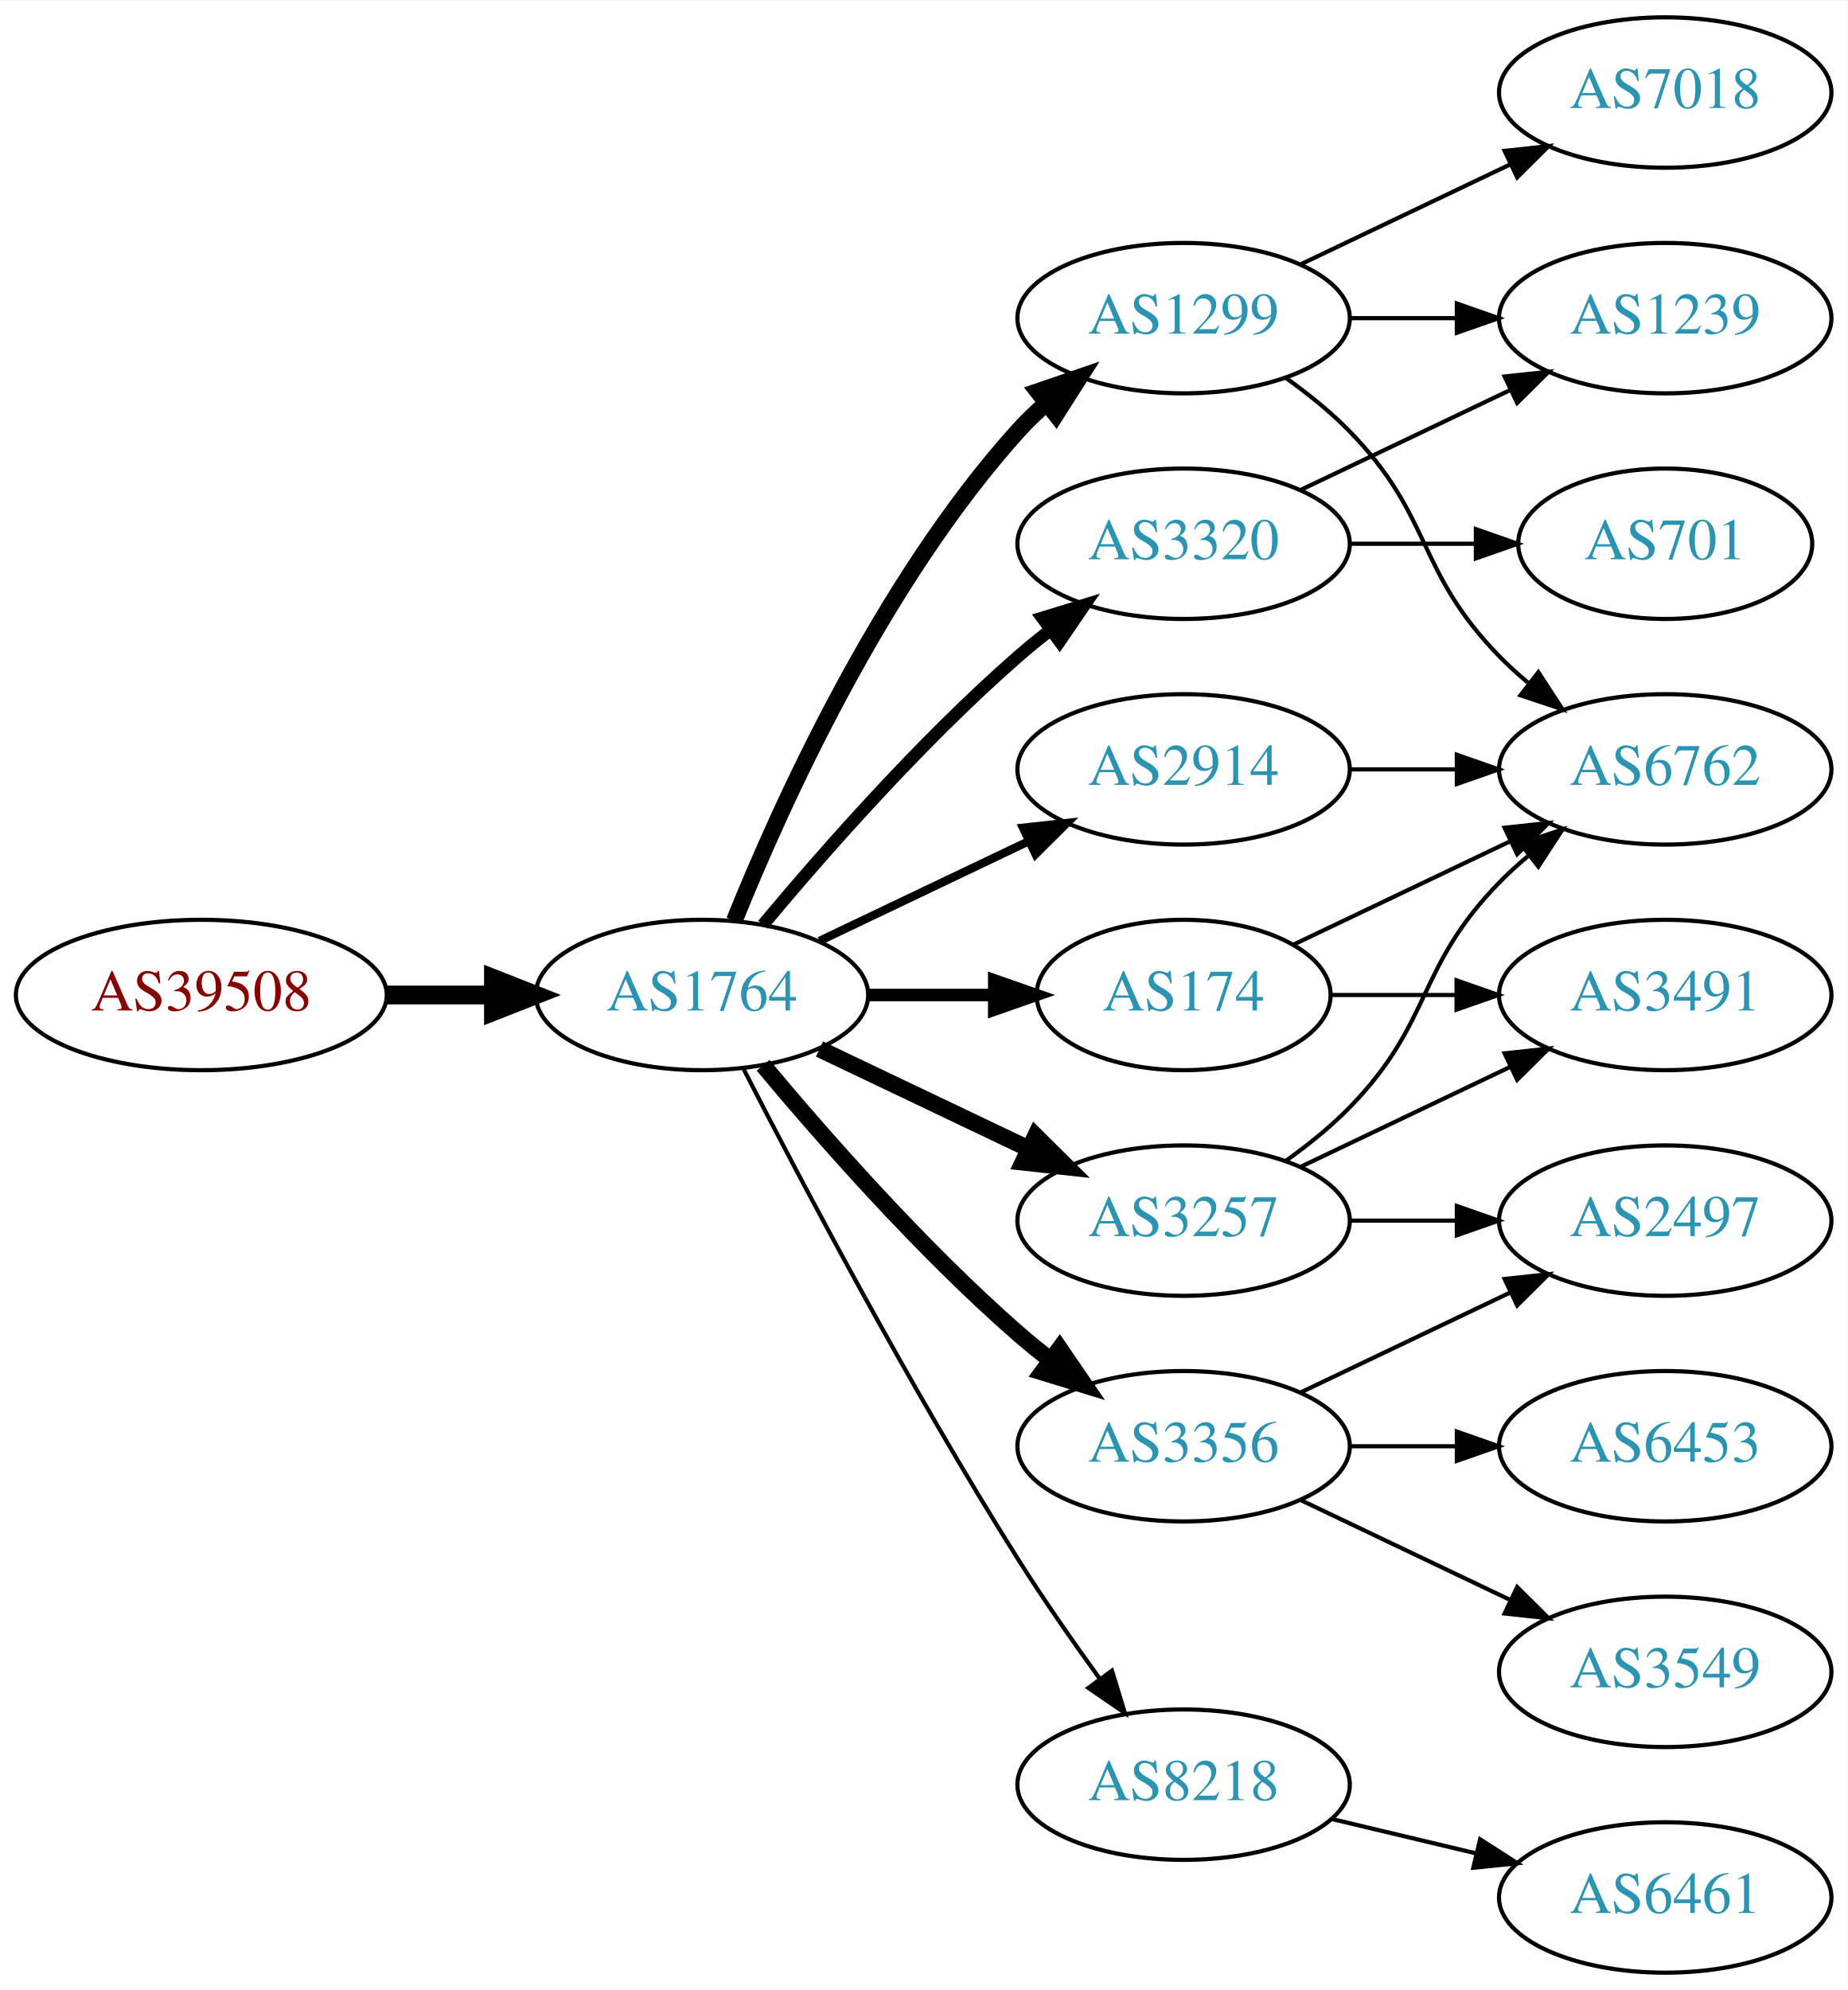
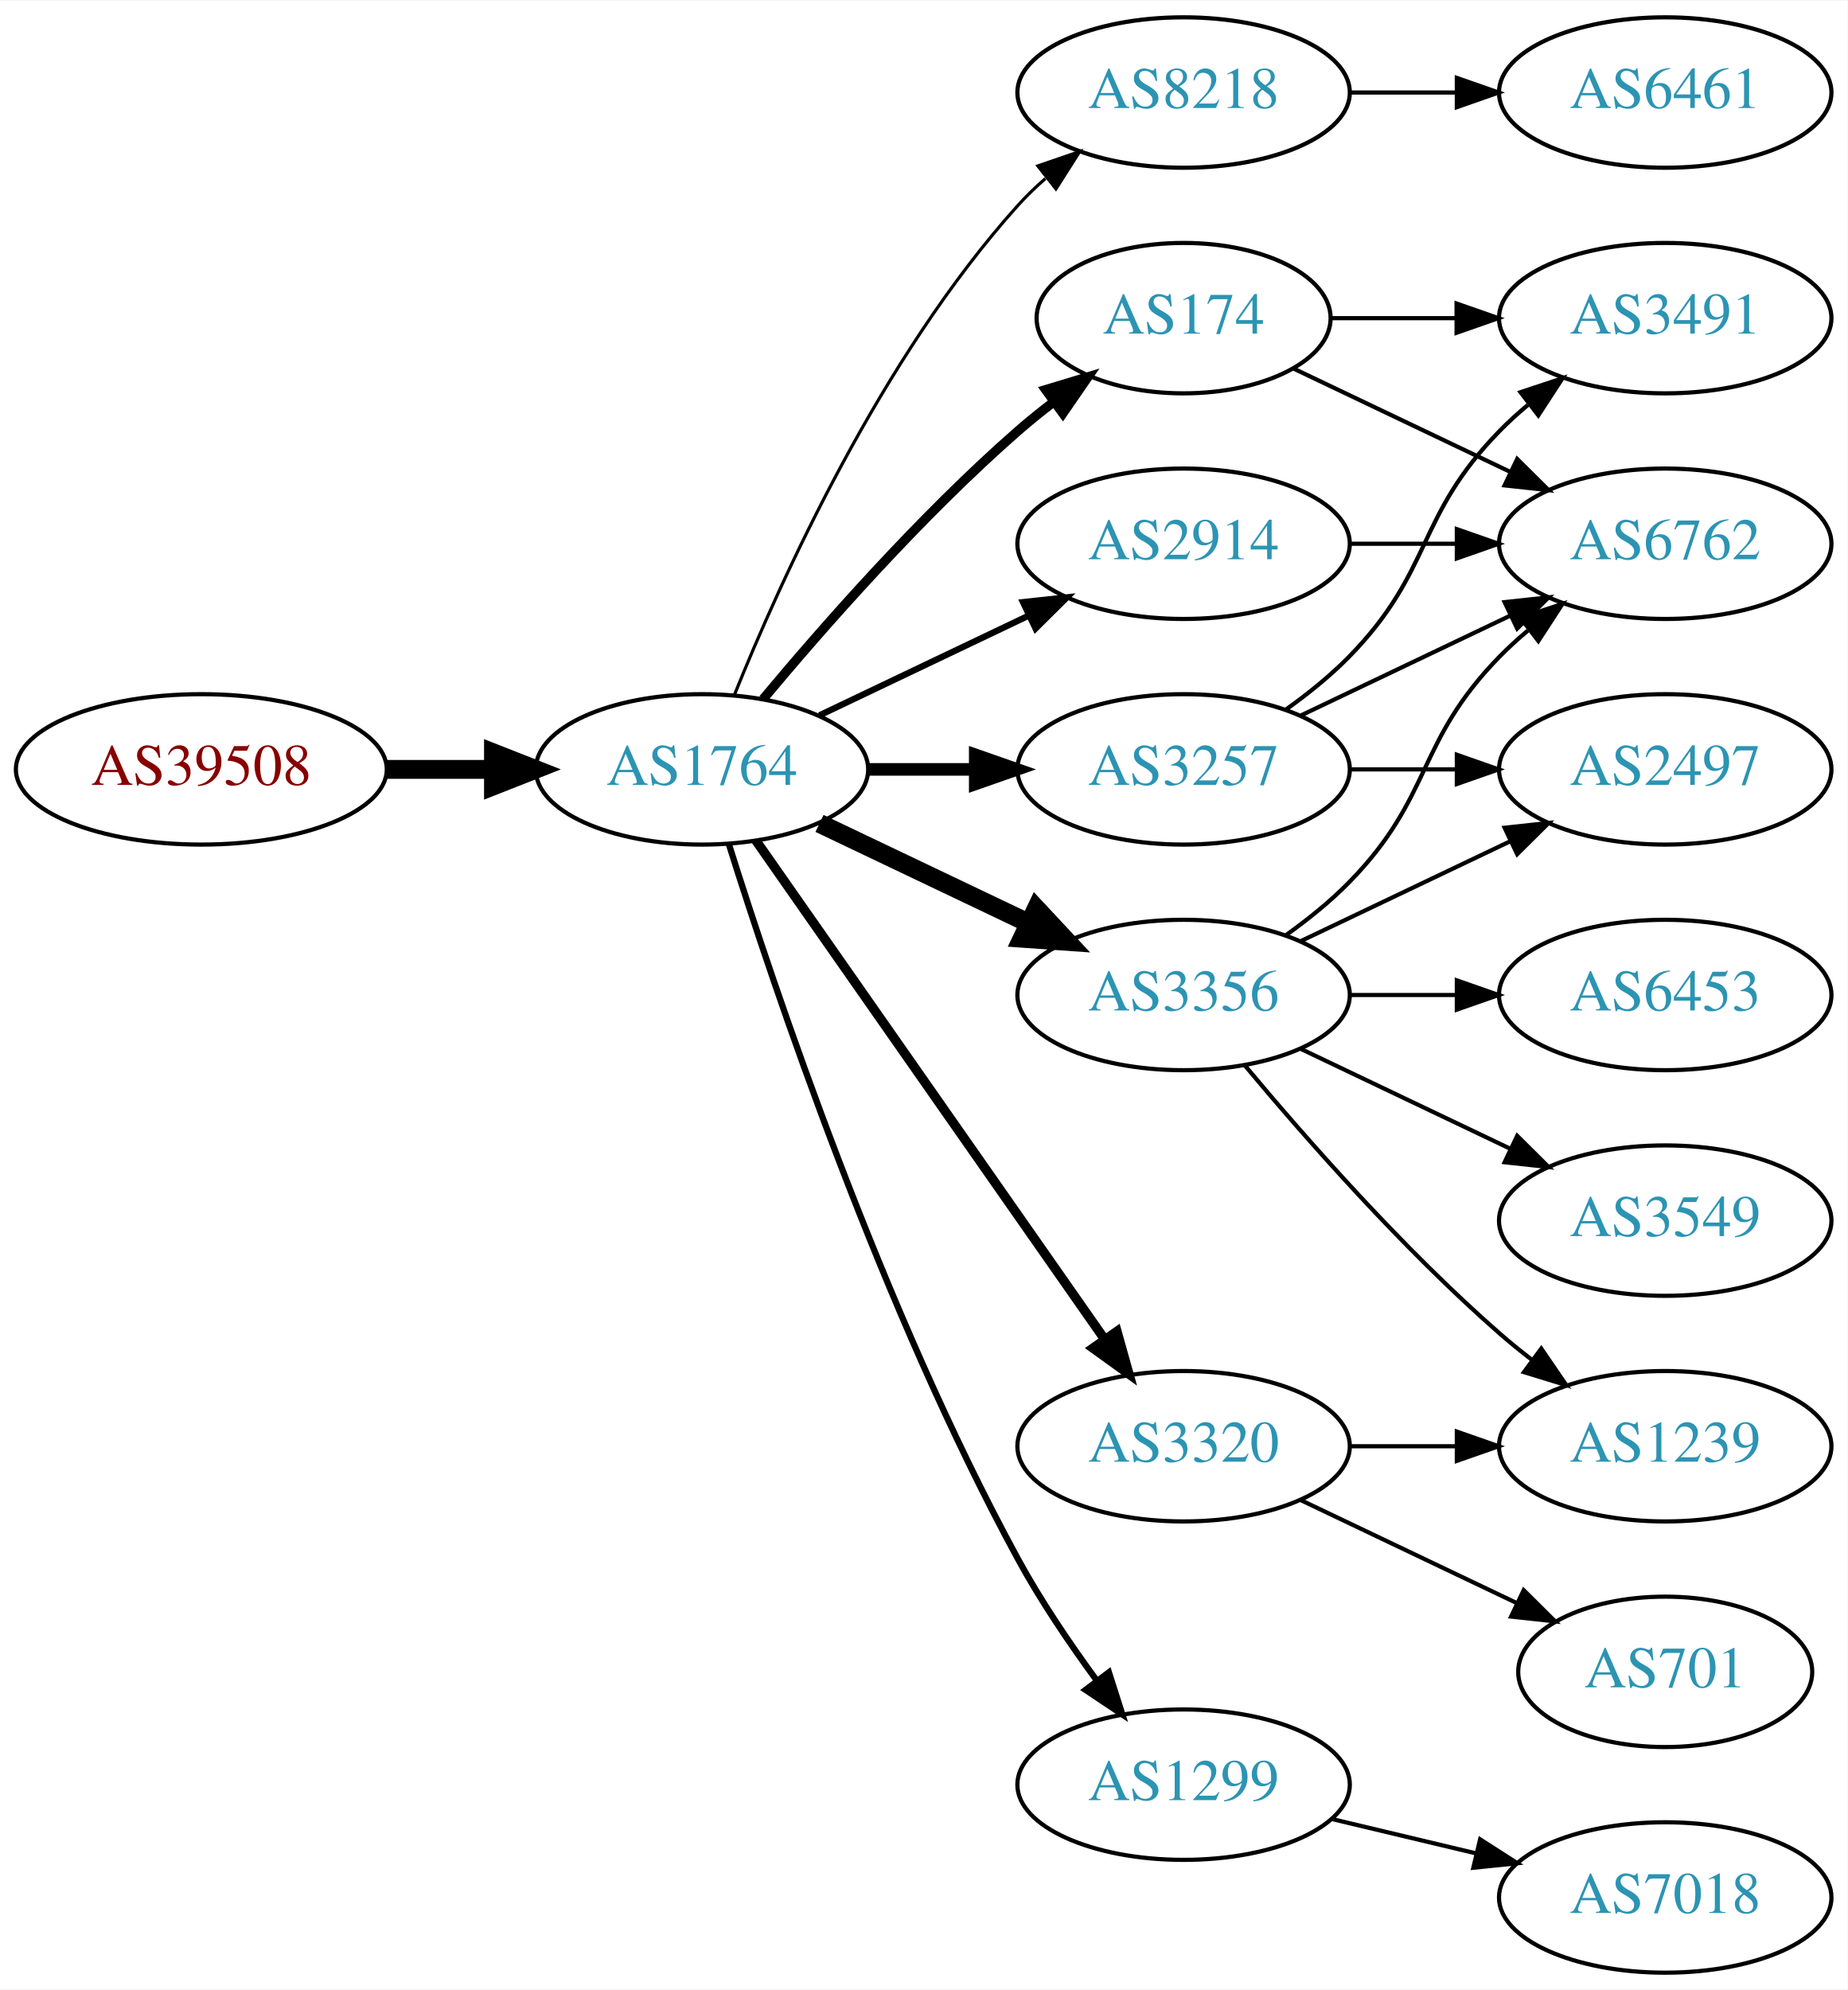
<svg xmlns="http://www.w3.org/2000/svg" xmlns:xlink="http://www.w3.org/1999/xlink" width="442pt" height="476pt" viewBox="0.00 0.00 442.27 476.00">
  <g id="graph0" class="graph" transform="scale(1 1) rotate(0) translate(4 472)">
    <polygon fill="white" stroke="none" points="-4,4 -4,-472 438.271,-472 438.271,4 -4,4" />
    <g id="node1" class="node">
      <g id="a_node1">
        <a xlink:href="/asn/39508" xlink:title="AS39508 ~ AXIANS ICT Austria GmbH [AT]">
-           <ellipse fill="#ffffff" stroke="black" cx="44.196" cy="-234" rx="44.393" ry="18" />
-           <text text-anchor="middle" x="44.196" y="-230.3" font-family="Times,serif" font-size="14.00" fill="#880000">AS39508</text>
+           <ellipse fill="#ffffff" stroke="black" cx="44.196" cy="-288" rx="44.393" ry="18" />
+           <text text-anchor="middle" x="44.196" y="-284.3" font-family="Times,serif" font-size="14.00" fill="#880000">AS39508</text>
        </a>
      </g>
    </g>
    <g id="node2" class="node">
      <g id="a_node2">
        <a xlink:href="/asn/1764" xlink:title="AS1764 ~ NEXTLAYER-AS [AT]">
-           <ellipse fill="#ffffff" stroke="black" cx="164.039" cy="-234" rx="39.794" ry="18" />
-           <text text-anchor="middle" x="164.039" y="-230.3" font-family="Times,serif" font-size="14.00" fill="#2c94b3">AS1764</text>
+           <ellipse fill="#ffffff" stroke="black" cx="164.039" cy="-288" rx="39.794" ry="18" />
+           <text text-anchor="middle" x="164.039" y="-284.3" font-family="Times,serif" font-size="14.00" fill="#2c94b3">AS1764</text>
        </a>
      </g>
    </g>
    <g id="edge1" class="edge">
-       <path fill="none" stroke="black" stroke-width="4.5" d="M88.407,-234C96.72,-234 105.482,-234 113.965,-234" />
-       <polygon fill="black" stroke="black" stroke-width="4.5" points="114.123,-237.938 124.123,-234 114.123,-230.063 114.123,-237.938" />
+       <path fill="none" stroke="black" stroke-width="4.5" d="M88.407,-288C96.72,-288 105.482,-288 113.965,-288" />
+       <polygon fill="black" stroke="black" stroke-width="4.5" points="114.123,-291.938 124.123,-288 114.123,-284.063 114.123,-291.938" />
    </g>
    <g id="node3" class="node">
      <g id="a_node3">
-         <a xlink:href="/asn/1299" xlink:title="AS1299 ~ Telia Carrier [EU]">
-           <ellipse fill="#ffffff" stroke="black" cx="279.332" cy="-396" rx="39.794" ry="18" />
-           <text text-anchor="middle" x="279.332" y="-392.3" font-family="Times,serif" font-size="14.00" fill="#2c94b3">AS1299</text>
+         <a xlink:href="/asn/8218" xlink:title="AS8218 ~ legacy Neotelecoms [FR]">
+           <ellipse fill="#ffffff" stroke="black" cx="279.332" cy="-450" rx="39.794" ry="18" />
+           <text text-anchor="middle" x="279.332" y="-446.3" font-family="Times,serif" font-size="14.00" fill="#2c94b3">AS8218</text>
        </a>
      </g>
    </g>
    <g id="edge2" class="edge">
-       <path fill="none" stroke="black" stroke-width="4" d="M171.786,-251.787C182.837,-279.243 206.891,-332.578 239.685,-369 241.688,-371.224 243.906,-373.363 246.239,-375.397" />
-       <polygon fill="black" stroke="black" stroke-width="4" points="244.437,-378.433 254.458,-381.873 248.769,-372.935 244.437,-378.433" />
+       <path fill="none" stroke="black" stroke-width="0.75" d="M171.786,-305.787C182.837,-333.243 206.891,-386.578 239.685,-423 241.688,-425.224 243.906,-427.363 246.239,-429.397" />
+       <polygon fill="black" stroke="black" stroke-width="0.75" points="244.437,-432.433 254.458,-435.873 248.769,-426.935 244.437,-432.433" />
    </g>
    <g id="node4" class="node">
      <g id="a_node4">
-         <a xlink:href="/asn/174" xlink:title="AS174 ~ Cogent Communications [US]">
-           <ellipse fill="#ffffff" stroke="black" cx="279.332" cy="-234" rx="35.194" ry="18" />
-           <text text-anchor="middle" x="279.332" y="-230.3" font-family="Times,serif" font-size="14.00" fill="#2c94b3">AS174</text>
+         <a xlink:href="/asn/3356" xlink:title="AS3356 ~ LEVEL3 [US]">
+           <ellipse fill="#ffffff" stroke="black" cx="279.332" cy="-234" rx="39.794" ry="18" />
+           <text text-anchor="middle" x="279.332" y="-230.3" font-family="Times,serif" font-size="14.00" fill="#2c94b3">AS3356</text>
        </a>
      </g>
    </g>
    <g id="edge3" class="edge">
-       <path fill="none" stroke="black" stroke-width="3" d="M203.711,-234C213.416,-234 223.907,-234 233.87,-234" />
-       <polygon fill="black" stroke="black" stroke-width="3" points="234.006,-237.5 244.006,-234 234.006,-230.5 234.006,-237.5" />
+       <path fill="none" stroke="black" stroke-width="4.5" d="M192.175,-275.066C207.169,-267.919 225.99,-258.948 242.213,-251.215" />
+       <polygon fill="black" stroke="black" stroke-width="4.5" points="244.084,-254.686 251.417,-246.829 240.695,-247.577 244.084,-254.686" />
    </g>
    <g id="node5" class="node">
      <g id="a_node5">
-         <a xlink:href="/asn/3356" xlink:title="AS3356 ~ Level 3 Parent, LLC [US]">
-           <ellipse fill="#ffffff" stroke="black" cx="279.332" cy="-126" rx="39.794" ry="18" />
-           <text text-anchor="middle" x="279.332" y="-122.3" font-family="Times,serif" font-size="14.00" fill="#2c94b3">AS3356</text>
+         <a xlink:href="/asn/174" xlink:title="AS174 ~ Cogent Communications [US]">
+           <ellipse fill="#ffffff" stroke="black" cx="279.332" cy="-396" rx="35.194" ry="18" />
+           <text text-anchor="middle" x="279.332" y="-392.3" font-family="Times,serif" font-size="14.00" fill="#2c94b3">AS174</text>
        </a>
      </g>
    </g>
    <g id="edge4" class="edge">
-       <path fill="none" stroke="black" stroke-width="4" d="M178.669,-217.183C192.951,-200.071 216.498,-173.255 239.685,-153 242.151,-150.846 244.789,-148.706 247.487,-146.628" />
-       <polygon fill="black" stroke="black" stroke-width="4" points="249.66,-149.375 255.641,-140.63 245.512,-143.736 249.66,-149.375" />
+       <path fill="none" stroke="black" stroke-width="2.25" d="M178.669,-304.817C192.951,-321.929 216.498,-348.745 239.685,-369 242.355,-371.332 245.228,-373.648 248.158,-375.886" />
+       <polygon fill="black" stroke="black" stroke-width="2.25" points="246.309,-378.87 256.449,-381.939 250.436,-373.216 246.309,-378.87" />
    </g>
    <g id="node6" class="node">
      <g id="a_node6">
-         <a xlink:href="/asn/3257" xlink:title="AS3257 ~ GTT [DE]">
-           <ellipse fill="#ffffff" stroke="black" cx="279.332" cy="-180" rx="39.794" ry="18" />
-           <text text-anchor="middle" x="279.332" y="-176.3" font-family="Times,serif" font-size="14.00" fill="#2c94b3">AS3257</text>
+         <a xlink:href="/asn/1299" xlink:title="AS1299 ~ Telia Carrier [EU]">
+           <ellipse fill="#ffffff" stroke="black" cx="279.332" cy="-45" rx="39.794" ry="18" />
+           <text text-anchor="middle" x="279.332" y="-41.3" font-family="Times,serif" font-size="14.00" fill="#2c94b3">AS1299</text>
        </a>
      </g>
    </g>
    <g id="edge5" class="edge">
-       <path fill="none" stroke="black" stroke-width="4" d="M192.175,-221.066C207.169,-213.919 225.99,-204.948 242.213,-197.215" />
-       <polygon fill="black" stroke="black" stroke-width="4" points="243.895,-200.291 251.417,-192.829 240.884,-193.972 243.895,-200.291" />
+       <path fill="none" stroke="black" stroke-width="1.5" d="M170.46,-270.159C181.231,-235.854 207.122,-158.797 239.685,-99 245.117,-89.026 252.091,-78.731 258.617,-69.84" />
+       <polygon fill="black" stroke="black" stroke-width="1.5" points="261.45,-71.895 264.67,-61.802 255.858,-67.684 261.45,-71.895" />
    </g>
    <g id="node7" class="node">
      <g id="a_node7">
        <a xlink:href="/asn/3320" xlink:title="AS3320 ~ DTAG [DE]">
-           <ellipse fill="#ffffff" stroke="black" cx="279.332" cy="-342" rx="39.794" ry="18" />
-           <text text-anchor="middle" x="279.332" y="-338.3" font-family="Times,serif" font-size="14.00" fill="#2c94b3">AS3320</text>
+           <ellipse fill="#ffffff" stroke="black" cx="279.332" cy="-126" rx="39.794" ry="18" />
+           <text text-anchor="middle" x="279.332" y="-122.3" font-family="Times,serif" font-size="14.00" fill="#2c94b3">AS3320</text>
        </a>
      </g>
    </g>
    <g id="edge6" class="edge">
-       <path fill="none" stroke="black" stroke-width="3" d="M178.669,-250.817C192.951,-267.929 216.498,-294.745 239.685,-315 242.151,-317.154 244.789,-319.294 247.487,-321.372" />
-       <polygon fill="black" stroke="black" stroke-width="3" points="245.512,-324.264 255.641,-327.37 249.66,-318.625 245.512,-324.264" />
+       <path fill="none" stroke="black" stroke-width="2.25" d="M176.949,-270.969C196.871,-242.483 237.06,-185.015 260.41,-151.626" />
+       <polygon fill="black" stroke="black" stroke-width="2.25" points="263.377,-153.491 266.24,-143.29 257.641,-149.479 263.377,-153.491" />
    </g>
    <g id="node8" class="node">
      <g id="a_node8">
-         <a xlink:href="/asn/2914" xlink:title="AS2914 ~ NTT America, Inc. [US]">
+         <a xlink:href="/asn/3257" xlink:title="AS3257 ~ GTT [DE]">
          <ellipse fill="#ffffff" stroke="black" cx="279.332" cy="-288" rx="39.794" ry="18" />
-           <text text-anchor="middle" x="279.332" y="-284.3" font-family="Times,serif" font-size="14.00" fill="#2c94b3">AS2914</text>
+           <text text-anchor="middle" x="279.332" y="-284.3" font-family="Times,serif" font-size="14.00" fill="#2c94b3">AS3257</text>
        </a>
      </g>
    </g>
    <g id="edge7" class="edge">
-       <path fill="none" stroke="black" stroke-width="2" d="M192.175,-246.934C207.169,-254.081 225.99,-263.052 242.213,-270.785" />
-       <polygon fill="black" stroke="black" stroke-width="2" points="240.884,-274.028 251.417,-275.171 243.895,-267.709 240.884,-274.028" />
+       <path fill="none" stroke="black" stroke-width="3" d="M203.711,-288C211.914,-288 220.678,-288 229.21,-288" />
+       <polygon fill="black" stroke="black" stroke-width="3" points="229.449,-291.5 239.449,-288 229.449,-284.5 229.449,-291.5" />
    </g>
    <g id="node9" class="node">
      <g id="a_node9">
-         <a xlink:href="/asn/8218" xlink:title="AS8218 ~ legacy Neotelecoms [FR]">
-           <ellipse fill="#ffffff" stroke="black" cx="279.332" cy="-45" rx="39.794" ry="18" />
-           <text text-anchor="middle" x="279.332" y="-41.3" font-family="Times,serif" font-size="14.00" fill="#2c94b3">AS8218</text>
+         <a xlink:href="/asn/2914" xlink:title="AS2914 ~ NTT America, Inc. [US]">
+           <ellipse fill="#ffffff" stroke="black" cx="279.332" cy="-342" rx="39.794" ry="18" />
+           <text text-anchor="middle" x="279.332" y="-338.3" font-family="Times,serif" font-size="14.00" fill="#2c94b3">AS2914</text>
        </a>
      </g>
    </g>
    <g id="edge8" class="edge">
-       <path fill="none" stroke="black" d="M174.065,-216.148C187.501,-189.945 213.95,-139.763 239.685,-99 245.748,-89.396 252.868,-79.187 259.333,-70.261" />
-       <polygon fill="black" stroke="black" points="262.185,-72.291 265.276,-62.157 256.54,-68.152 262.185,-72.291" />
+       <path fill="none" stroke="black" stroke-width="1.5" d="M192.175,-300.934C207.169,-308.081 225.99,-317.052 242.213,-324.785" />
+       <polygon fill="black" stroke="black" stroke-width="1.5" points="240.884,-328.028 251.417,-329.171 243.895,-321.709 240.884,-328.028" />
    </g>
    <g id="node10" class="node">
      <g id="a_node10">
-         <a xlink:href="/asn/7018" xlink:title="AS7018 ~ AT&amp;T Services, Inc. [US]">
+         <a xlink:href="/asn/6461" xlink:title="AS6461 ~ Zayo Bandwidth [US]">
          <ellipse fill="#ffffff" stroke="black" cx="394.625" cy="-450" rx="39.794" ry="18" />
-           <text text-anchor="middle" x="394.625" y="-446.3" font-family="Times,serif" font-size="14.00" fill="#2c94b3">AS7018</text>
+           <text text-anchor="middle" x="394.625" y="-446.3" font-family="Times,serif" font-size="14.00" fill="#2c94b3">AS6461</text>
        </a>
      </g>
    </g>
    <g id="edge9" class="edge">
-       <path fill="none" stroke="black" d="M307.468,-408.934C322.462,-416.081 341.283,-425.052 357.506,-432.785" />
-       <polygon fill="black" stroke="black" points="356.177,-436.028 366.71,-437.171 359.188,-429.709 356.177,-436.028" />
+       <path fill="none" stroke="black" d="M319.004,-450C327.207,-450 335.971,-450 344.503,-450" />
+       <polygon fill="black" stroke="black" points="344.742,-453.5 354.742,-450 344.742,-446.5 344.742,-453.5" />
    </g>
    <g id="node11" class="node">
      <g id="a_node11">
-         <a xlink:href="/asn/6762" xlink:title="AS6762 ~ TELECOM ITALIA SPARKLE S.p.A. [IT]">
+         <a xlink:href="/asn/2497" xlink:title="AS2497 ~ Internet Initiative Japan Inc. [JP]">
          <ellipse fill="#ffffff" stroke="black" cx="394.625" cy="-288" rx="39.794" ry="18" />
-           <text text-anchor="middle" x="394.625" y="-284.3" font-family="Times,serif" font-size="14.00" fill="#2c94b3">AS6762</text>
+           <text text-anchor="middle" x="394.625" y="-284.3" font-family="Times,serif" font-size="14.00" fill="#2c94b3">AS2497</text>
        </a>
      </g>
    </g>
    <g id="edge10" class="edge">
-       <path fill="none" stroke="black" d="M303.926,-381.611C309.182,-377.852 314.513,-373.563 318.978,-369 339.151,-348.383 334.806,-335.617 354.978,-315 357.071,-312.861 359.354,-310.782 361.731,-308.79" />
-       <polygon fill="black" stroke="black" points="364.249,-311.268 370.031,-302.389 359.974,-305.725 364.249,-311.268" />
+       <path fill="none" stroke="black" d="M307.468,-246.934C322.462,-254.081 341.283,-263.052 357.506,-270.785" />
+       <polygon fill="black" stroke="black" points="356.177,-274.028 366.71,-275.171 359.188,-267.709 356.177,-274.028" />
    </g>
    <g id="node12" class="node">
      <g id="a_node12">
        <a xlink:href="/asn/1239" xlink:title="AS1239 ~ Sprint [US]">
-           <ellipse fill="#ffffff" stroke="black" cx="394.625" cy="-396" rx="39.794" ry="18" />
-           <text text-anchor="middle" x="394.625" y="-392.3" font-family="Times,serif" font-size="14.00" fill="#2c94b3">AS1239</text>
+           <ellipse fill="#ffffff" stroke="black" cx="394.625" cy="-126" rx="39.794" ry="18" />
+           <text text-anchor="middle" x="394.625" y="-122.3" font-family="Times,serif" font-size="14.00" fill="#2c94b3">AS1239</text>
        </a>
      </g>
    </g>
    <g id="edge11" class="edge">
-       <path fill="none" stroke="black" d="M319.004,-396C327.207,-396 335.971,-396 344.503,-396" />
-       <polygon fill="black" stroke="black" points="344.742,-399.5 354.742,-396 344.742,-392.5 344.742,-399.5" />
-     </g>
-     <g id="edge16" class="edge">
-       <path fill="none" stroke="black" d="M305.757,-246.119C321.059,-253.413 340.783,-262.814 357.665,-270.86" />
-       <polygon fill="black" stroke="black" points="356.172,-274.026 366.705,-275.169 359.184,-267.707 356.172,-274.026" />
-     </g>
-     <g id="node16" class="node">
-       <g id="a_node16">
-         <a xlink:href="/asn/3491" xlink:title="AS3491 ~ PCCW Global, Inc. [US]">
-           <ellipse fill="#ffffff" stroke="black" cx="394.625" cy="-234" rx="39.794" ry="18" />
-           <text text-anchor="middle" x="394.625" y="-230.3" font-family="Times,serif" font-size="14.00" fill="#2c94b3">AS3491</text>
-         </a>
-       </g>
-     </g>
-     <g id="edge15" class="edge">
-       <path fill="none" stroke="black" d="M314.631,-234C324.008,-234 334.358,-234 344.393,-234" />
-       <polygon fill="black" stroke="black" points="344.681,-237.5 354.681,-234 344.681,-230.5 344.681,-237.5" />
+       <path fill="none" stroke="black" d="M293.962,-217.183C308.244,-200.071 331.791,-173.255 354.978,-153 357.444,-150.846 360.082,-148.706 362.78,-146.628" />
+       <polygon fill="black" stroke="black" points="364.953,-149.375 370.934,-140.63 360.805,-143.736 364.953,-149.375" />
    </g>
    <g id="node13" class="node">
      <g id="a_node13">
-         <a xlink:href="/asn/3549" xlink:title="AS3549 ~ Level 3 Parent, LLC [US]">
-           <ellipse fill="#ffffff" stroke="black" cx="394.625" cy="-72" rx="39.794" ry="18" />
-           <text text-anchor="middle" x="394.625" y="-68.3" font-family="Times,serif" font-size="14.00" fill="#2c94b3">AS3549</text>
+         <a xlink:href="/asn/6762" xlink:title="AS6762 ~ TELECOM ITALIA SPARKLE S.p.A. [IT]">
+           <ellipse fill="#ffffff" stroke="black" cx="394.625" cy="-342" rx="39.794" ry="18" />
+           <text text-anchor="middle" x="394.625" y="-338.3" font-family="Times,serif" font-size="14.00" fill="#2c94b3">AS6762</text>
        </a>
      </g>
    </g>
    <g id="edge12" class="edge">
-       <path fill="none" stroke="black" d="M307.468,-113.066C322.462,-105.919 341.283,-96.948 357.506,-89.215" />
-       <polygon fill="black" stroke="black" points="359.188,-92.291 366.71,-84.829 356.177,-85.972 359.188,-92.291" />
+       <path fill="none" stroke="black" d="M303.926,-248.389C309.182,-252.148 314.513,-256.437 318.978,-261 339.151,-281.617 334.806,-294.383 354.978,-315 357.071,-317.139 359.354,-319.218 361.731,-321.21" />
+       <polygon fill="black" stroke="black" points="359.974,-324.275 370.031,-327.611 364.249,-318.732 359.974,-324.275" />
    </g>
    <g id="node14" class="node">
      <g id="a_node14">
-         <a xlink:href="/asn/2497" xlink:title="AS2497 ~ Internet Initiative Japan Inc. [JP]">
+         <a xlink:href="/asn/3549" xlink:title="AS3549 ~ Level 3 Parent, LLC [US]">
          <ellipse fill="#ffffff" stroke="black" cx="394.625" cy="-180" rx="39.794" ry="18" />
-           <text text-anchor="middle" x="394.625" y="-176.3" font-family="Times,serif" font-size="14.00" fill="#2c94b3">AS2497</text>
+           <text text-anchor="middle" x="394.625" y="-176.3" font-family="Times,serif" font-size="14.00" fill="#2c94b3">AS3549</text>
        </a>
      </g>
    </g>
    <g id="edge13" class="edge">
-       <path fill="none" stroke="black" d="M307.468,-138.934C322.462,-146.081 341.283,-155.052 357.506,-162.785" />
-       <polygon fill="black" stroke="black" points="356.177,-166.028 366.71,-167.171 359.188,-159.709 356.177,-166.028" />
+       <path fill="none" stroke="black" d="M307.468,-221.066C322.462,-213.919 341.283,-204.948 357.506,-197.215" />
+       <polygon fill="black" stroke="black" points="359.188,-200.291 366.71,-192.829 356.177,-193.972 359.188,-200.291" />
    </g>
    <g id="node15" class="node">
      <g id="a_node15">
        <a xlink:href="/asn/6453" xlink:title="AS6453 ~ TATA COMMUNICATIONS (AMERICA) INC [US]">
-           <ellipse fill="#ffffff" stroke="black" cx="394.625" cy="-126" rx="39.794" ry="18" />
-           <text text-anchor="middle" x="394.625" y="-122.3" font-family="Times,serif" font-size="14.00" fill="#2c94b3">AS6453</text>
+           <ellipse fill="#ffffff" stroke="black" cx="394.625" cy="-234" rx="39.794" ry="18" />
+           <text text-anchor="middle" x="394.625" y="-230.3" font-family="Times,serif" font-size="14.00" fill="#2c94b3">AS6453</text>
        </a>
      </g>
    </g>
    <g id="edge14" class="edge">
+       <path fill="none" stroke="black" d="M319.004,-234C327.207,-234 335.971,-234 344.503,-234" />
+       <polygon fill="black" stroke="black" points="344.742,-237.5 354.742,-234 344.742,-230.5 344.742,-237.5" />
+     </g>
+     <g id="edge23" class="edge">
+       <path fill="none" stroke="black" d="M305.757,-383.881C321.059,-376.587 340.783,-367.186 357.665,-359.14" />
+       <polygon fill="black" stroke="black" points="359.184,-362.293 366.705,-354.831 356.172,-355.974 359.184,-362.293" />
+     </g>
+     <g id="node18" class="node">
+       <g id="a_node18">
+         <a xlink:href="/asn/3491" xlink:title="AS3491 ~ PCCW Global, Inc. [US]">
+           <ellipse fill="#ffffff" stroke="black" cx="394.625" cy="-396" rx="39.794" ry="18" />
+           <text text-anchor="middle" x="394.625" y="-392.3" font-family="Times,serif" font-size="14.00" fill="#2c94b3">AS3491</text>
+         </a>
+       </g>
+     </g>
+     <g id="edge22" class="edge">
+       <path fill="none" stroke="black" d="M314.631,-396C324.008,-396 334.358,-396 344.393,-396" />
+       <polygon fill="black" stroke="black" points="344.681,-399.5 354.681,-396 344.681,-392.5 344.681,-399.5" />
+     </g>
+     <g id="node16" class="node">
+       <g id="a_node16">
+         <a xlink:href="/asn/7018" xlink:title="AS7018 ~ AT&amp;T Services, Inc. [US]">
+           <ellipse fill="#ffffff" stroke="black" cx="394.625" cy="-18" rx="39.794" ry="18" />
+           <text text-anchor="middle" x="394.625" y="-14.3" font-family="Times,serif" font-size="14.00" fill="#2c94b3">AS7018</text>
+         </a>
+       </g>
+     </g>
+     <g id="edge15" class="edge">
+       <path fill="none" stroke="black" d="M314.939,-36.752C325.81,-34.162 337.964,-31.265 349.407,-28.538" />
+       <polygon fill="black" stroke="black" points="350.313,-31.92 359.229,-26.197 348.69,-25.111 350.313,-31.92" />
+     </g>
+     <g id="edge17" class="edge">
      <path fill="none" stroke="black" d="M319.004,-126C327.207,-126 335.971,-126 344.503,-126" />
      <polygon fill="black" stroke="black" points="344.742,-129.5 354.742,-126 344.742,-122.5 344.742,-129.5" />
    </g>
-     <g id="edge20" class="edge">
-       <path fill="none" stroke="black" d="M303.926,-194.389C309.182,-198.148 314.513,-202.437 318.978,-207 339.151,-227.617 334.806,-240.383 354.978,-261 357.071,-263.139 359.354,-265.218 361.731,-267.21" />
-       <polygon fill="black" stroke="black" points="359.974,-270.275 370.031,-273.611 364.249,-264.732 359.974,-270.275" />
-     </g>
-     <g id="edge21" class="edge">
-       <path fill="none" stroke="black" d="M319.004,-180C327.207,-180 335.971,-180 344.503,-180" />
-       <polygon fill="black" stroke="black" points="344.742,-183.5 354.742,-180 344.742,-176.5 344.742,-183.5" />
-     </g>
-     <g id="edge19" class="edge">
-       <path fill="none" stroke="black" d="M307.468,-192.934C322.462,-200.081 341.283,-209.052 357.506,-216.785" />
-       <polygon fill="black" stroke="black" points="356.177,-220.028 366.71,-221.171 359.188,-213.709 356.177,-220.028" />
-     </g>
-     <g id="edge23" class="edge">
-       <path fill="none" stroke="black" d="M307.468,-354.934C322.462,-362.081 341.283,-371.052 357.506,-378.785" />
-       <polygon fill="black" stroke="black" points="356.177,-382.028 366.71,-383.171 359.188,-375.709 356.177,-382.028" />
-     </g>
-     <g id="node18" class="node">
-       <g id="a_node18">
+     <g id="node17" class="node">
+       <g id="a_node17">
        <a xlink:href="/asn/701" xlink:title="AS701 ~ UUNET [US]">
-           <ellipse fill="#ffffff" stroke="black" cx="394.625" cy="-342" rx="35.194" ry="18" />
-           <text text-anchor="middle" x="394.625" y="-338.3" font-family="Times,serif" font-size="14.00" fill="#2c94b3">AS701</text>
-         </a>
-       </g>
-     </g>
-     <g id="edge22" class="edge">
-       <path fill="none" stroke="black" d="M319.004,-342C328.709,-342 339.2,-342 349.163,-342" />
-       <polygon fill="black" stroke="black" points="349.299,-345.5 359.299,-342 349.299,-338.5 349.299,-345.5" />
-     </g>
-     <g id="edge17" class="edge">
+           <ellipse fill="#ffffff" stroke="black" cx="394.625" cy="-72" rx="35.194" ry="18" />
+           <text text-anchor="middle" x="394.625" y="-68.3" font-family="Times,serif" font-size="14.00" fill="#2c94b3">AS701</text>
+         </a>
+       </g>
+     </g>
+     <g id="edge16" class="edge">
+       <path fill="none" stroke="black" d="M307.468,-113.066C322.9,-105.71 342.385,-96.423 358.92,-88.541" />
+       <polygon fill="black" stroke="black" points="360.741,-91.551 368.262,-84.089 357.729,-85.232 360.741,-91.551" />
+     </g>
+     <g id="edge18" class="edge">
      <path fill="none" stroke="black" d="M319.004,-288C327.207,-288 335.971,-288 344.503,-288" />
      <polygon fill="black" stroke="black" points="344.742,-291.5 354.742,-288 344.742,-284.5 344.742,-291.5" />
    </g>
-     <g id="node17" class="node">
-       <g id="a_node17">
-         <a xlink:href="/asn/6461" xlink:title="AS6461 ~ Zayo Bandwidth [US]">
-           <ellipse fill="#ffffff" stroke="black" cx="394.625" cy="-18" rx="39.794" ry="18" />
-           <text text-anchor="middle" x="394.625" y="-14.3" font-family="Times,serif" font-size="14.00" fill="#2c94b3">AS6461</text>
-         </a>
-       </g>
-     </g>
-     <g id="edge18" class="edge">
-       <path fill="none" stroke="black" d="M314.939,-36.752C325.81,-34.162 337.964,-31.265 349.407,-28.538" />
-       <polygon fill="black" stroke="black" points="350.313,-31.92 359.229,-26.197 348.69,-25.111 350.313,-31.92" />
+     <g id="edge20" class="edge">
+       <path fill="none" stroke="black" d="M307.468,-300.934C322.462,-308.081 341.283,-317.052 357.506,-324.785" />
+       <polygon fill="black" stroke="black" points="356.177,-328.028 366.71,-329.171 359.188,-321.709 356.177,-328.028" />
+     </g>
+     <g id="edge19" class="edge">
+       <path fill="none" stroke="black" d="M303.926,-302.389C309.182,-306.148 314.513,-310.437 318.978,-315 339.151,-335.617 334.806,-348.383 354.978,-369 357.071,-371.139 359.354,-373.218 361.731,-375.21" />
+       <polygon fill="black" stroke="black" points="359.974,-378.275 370.031,-381.611 364.249,-372.732 359.974,-378.275" />
+     </g>
+     <g id="edge21" class="edge">
+       <path fill="none" stroke="black" d="M319.004,-342C327.207,-342 335.971,-342 344.503,-342" />
+       <polygon fill="black" stroke="black" points="344.742,-345.5 354.742,-342 344.742,-338.5 344.742,-345.5" />
    </g>
  </g>
</svg>
